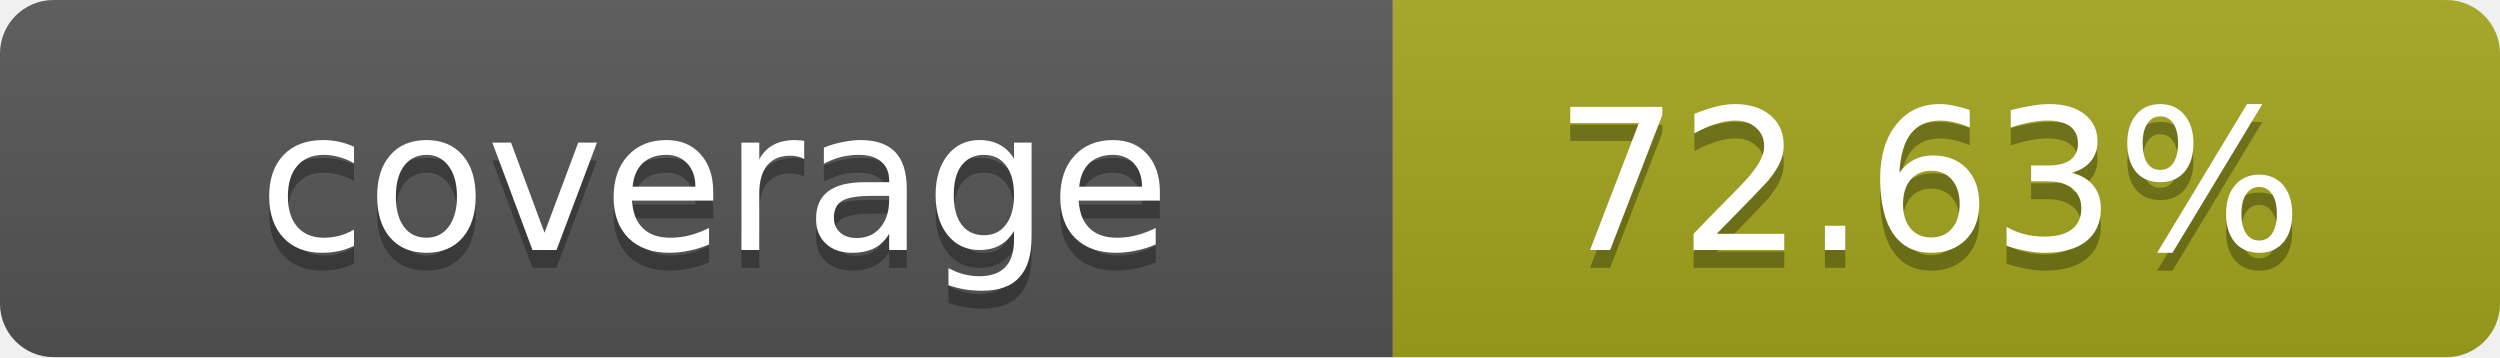
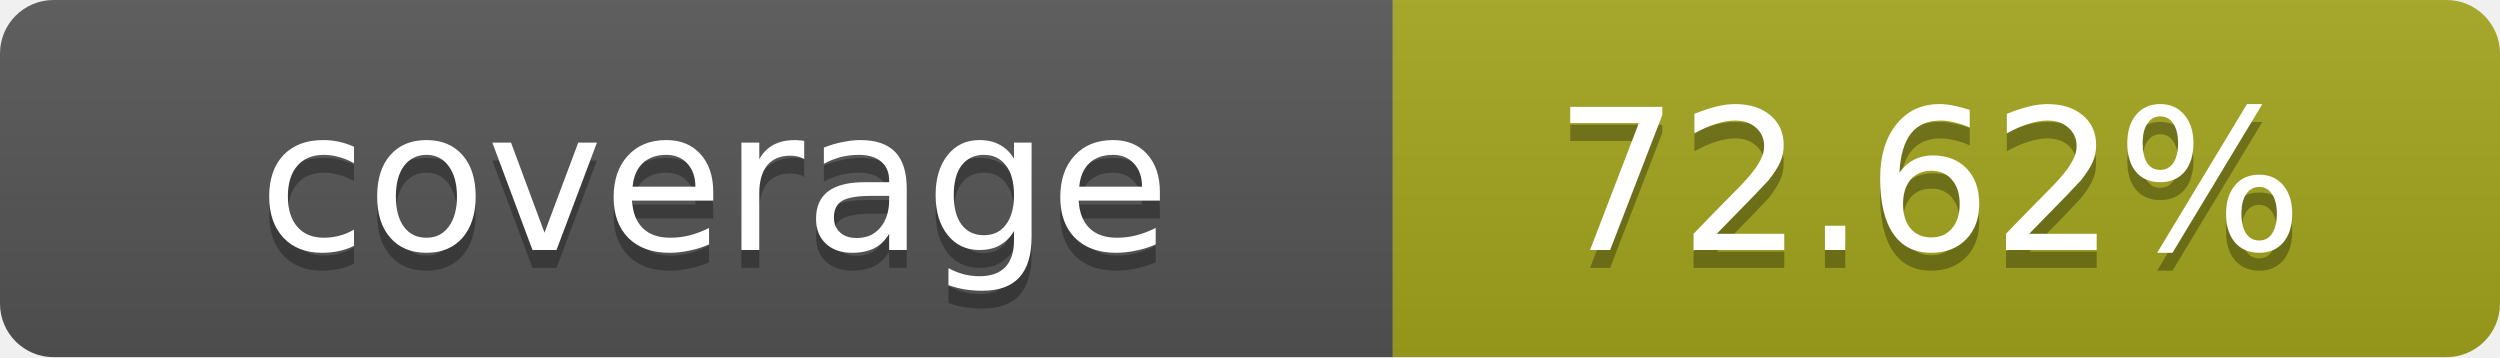
- <svg xmlns="http://www.w3.org/2000/svg" width="140" height="20" role="img" aria-label="coverage: 72.63%">
+ <svg xmlns="http://www.w3.org/2000/svg" width="140" height="20" role="img" aria-label="coverage: 72.62%">
  <linearGradient id="s" x2="0" y2="100%">
    <stop offset="0" stop-color="#bbb" stop-opacity=".1" />
    <stop offset="1" stop-opacity=".1" />
  </linearGradient>
  <clipPath id="r">
    <rect width="140" height="20" rx="3" fill="#fff" />
  </clipPath>
  <g clip-path="url(#r)">
    <rect width="78" height="20" fill="#555" />
    <rect x="78" width="62" height="20" fill="#a4a61d" />
    <rect width="140" height="20" fill="url(#s)" />
  </g>
  <g fill="#fff" text-anchor="middle" font-family="Verdana,Geneva,DejaVu Sans,sans-serif" text-rendering="geometricPrecision" font-size="11">
    <text x="40" y="15" fill="#010101" fill-opacity=".3">coverage</text>
    <text x="40" y="14">coverage</text>
-     <text x="108" y="15" fill="#010101" fill-opacity=".3">72.63%</text>
-     <text x="108" y="14">72.63%</text>
+     <text x="108" y="15" fill="#010101" fill-opacity=".3">72.62%</text>
+     <text x="108" y="14">72.62%</text>
  </g>
</svg>
